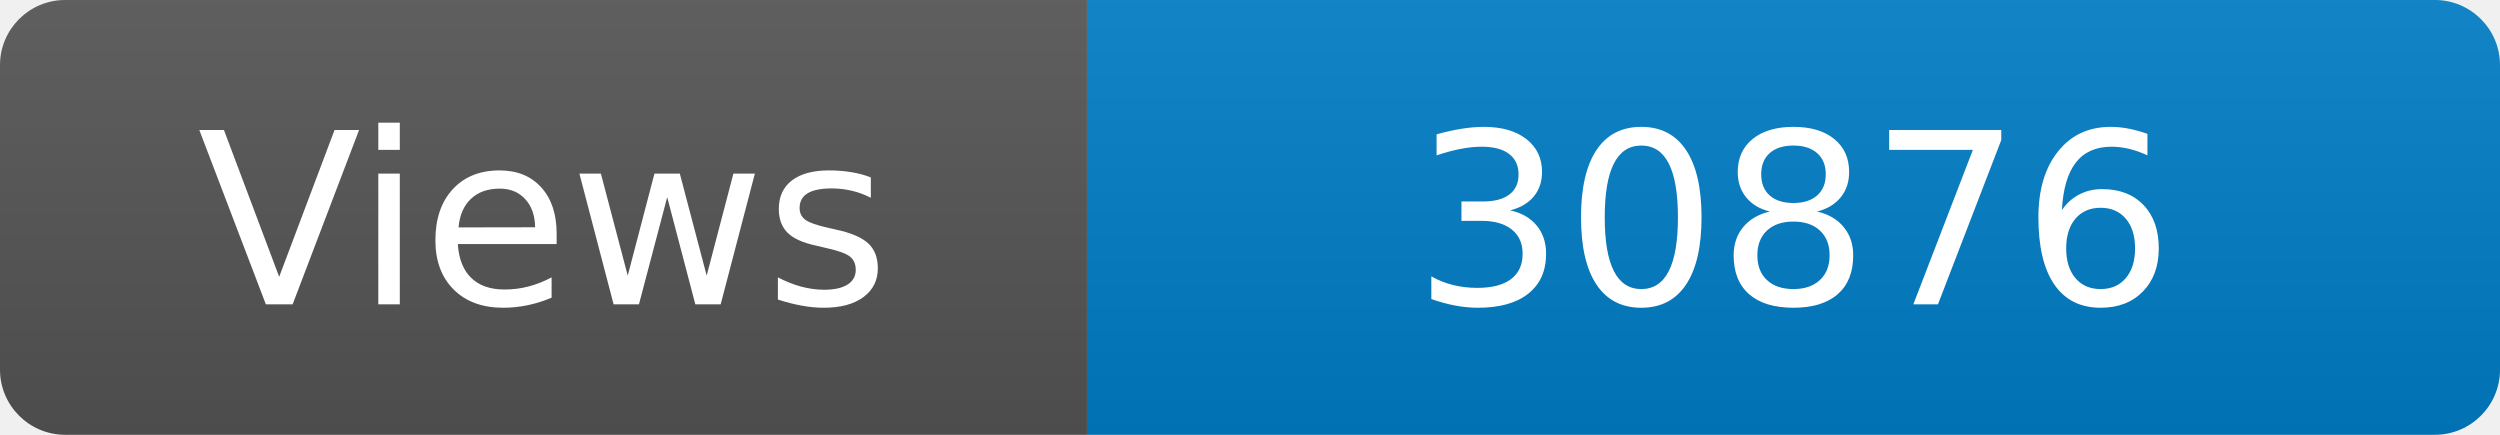
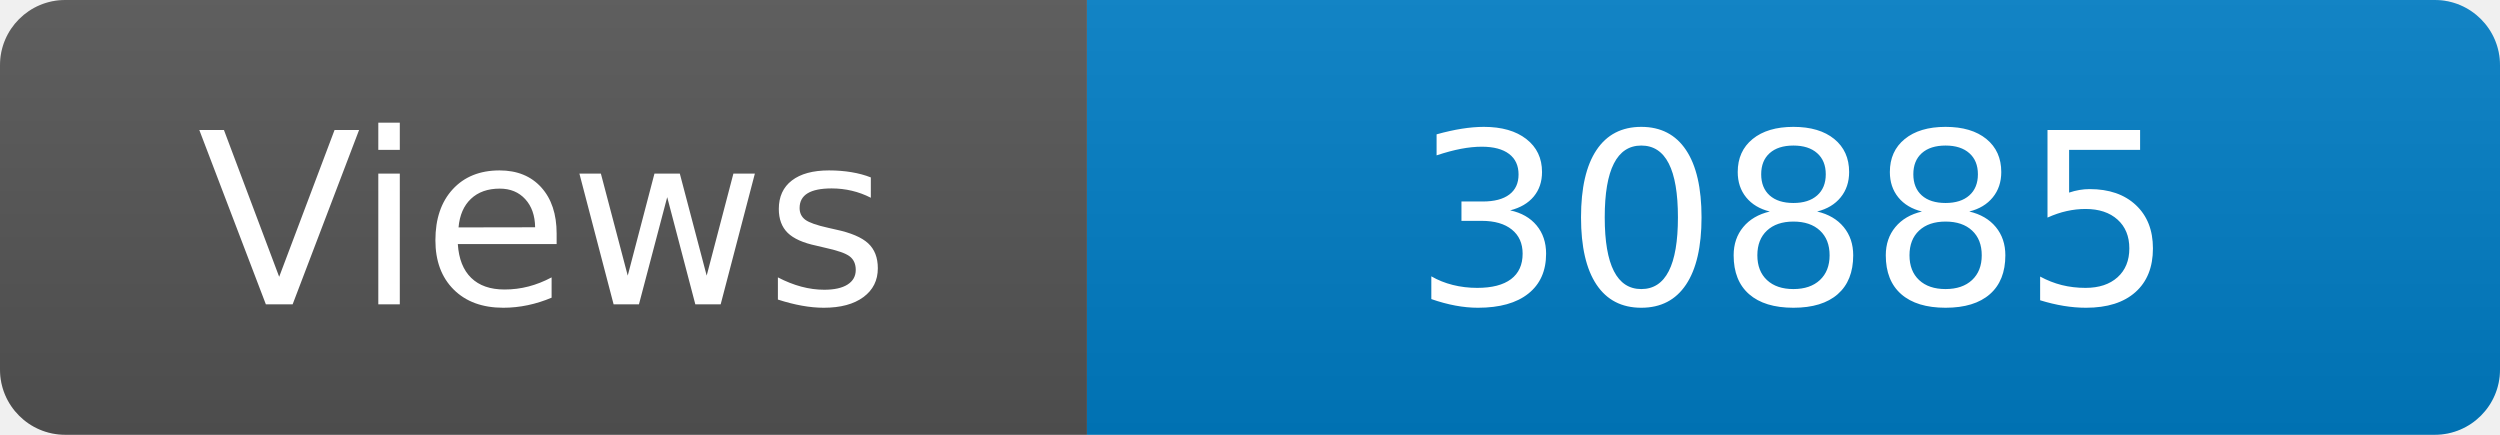
<svg xmlns="http://www.w3.org/2000/svg" width="115" height="20" role="img" aria-label="Maintained?: yes">
  <linearGradient id="s" x2="0" y2="100%">
    <stop offset="0" stop-color="#bbb" stop-opacity=".1" />
    <stop offset="1" stop-opacity=".1" />
  </linearGradient>
  <clipPath id="r">
    <rect width="115" height="20" rx="3" fill="#fff" />
  </clipPath>
  <g clip-path="url(#r)">
    <rect width="50" height="20" fill="#555" />
    <rect x="50" width="160" height="20" fill="#007ec6" />
    <rect width="115" height="20" fill="url(#s)" />
  </g>
  <g fill="#fff" text-anchor="middle" font-family="Verdana,Geneva,DejaVu Sans,sans-serif" font-size="110">
    <text x="250" y="140" transform="scale(.1)" fill="#fff">Views</text>
-     <text x="825" y="140" transform="scale(.1)" fill="#fff">30876</text>
+     <text x="825" y="140" transform="scale(.1)" fill="#fff">30885</text>
  </g>
</svg>
